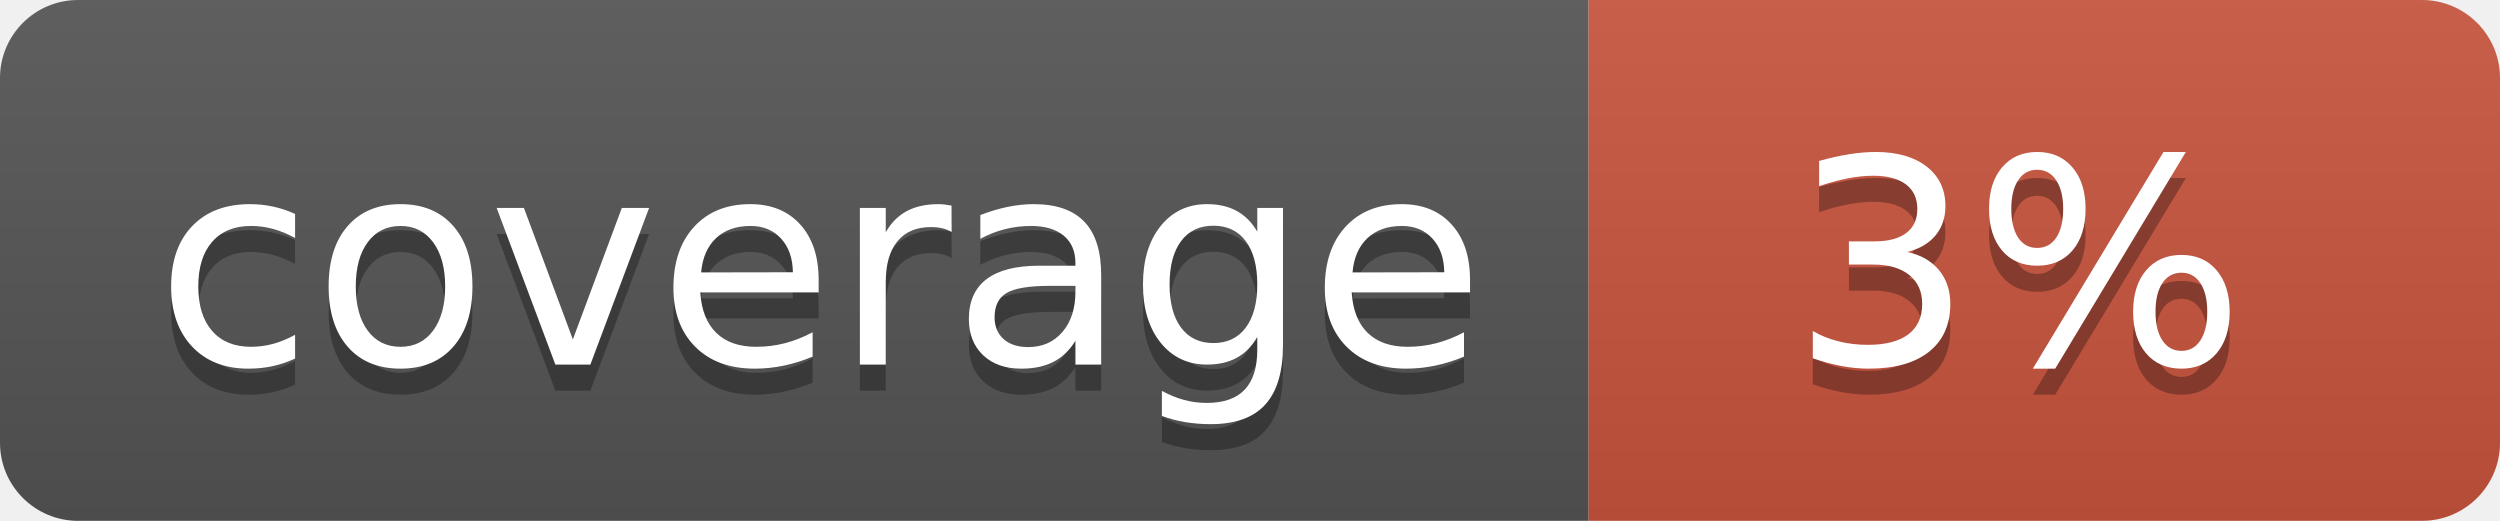
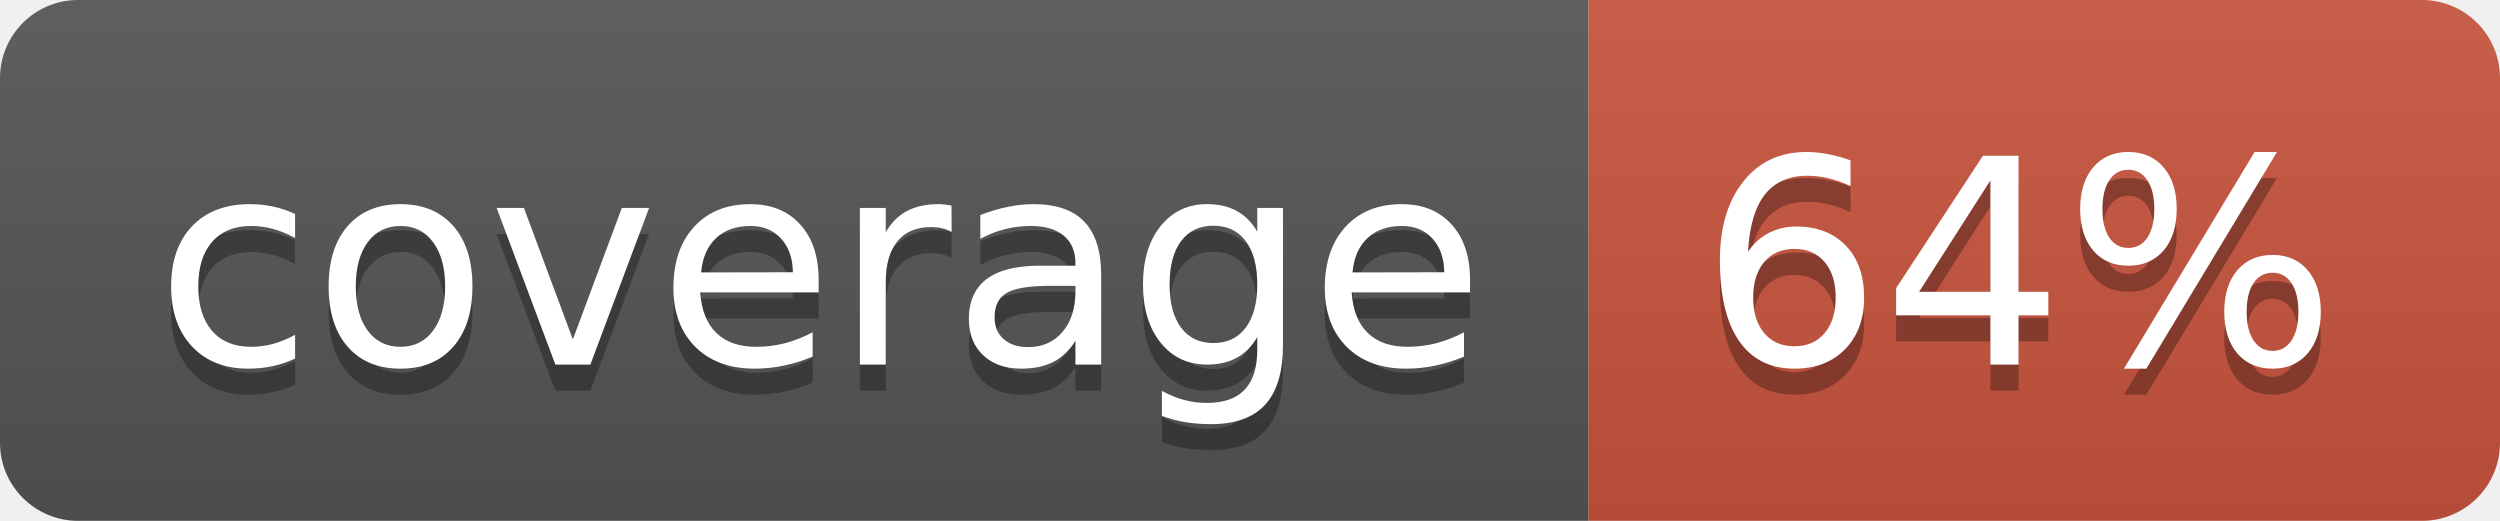
<svg xmlns="http://www.w3.org/2000/svg" width="96" height="20">
  <linearGradient id="b" x2="0" y2="100%">
    <stop offset="0" stop-color="#bbb" stop-opacity=".1" />
    <stop offset="1" stop-opacity=".1" />
  </linearGradient>
  <clipPath id="a">
    <rect width="96" height="20" rx="3" fill="#fff" />
  </clipPath>
  <g clip-path="url(#a)">
    <path fill="#555" d="M0 0h61v20H0z" />
    <path fill="#CA553E" d="M61 0h35v20H61z" />
    <path fill="url(#b)" d="M0 0h96v20H0z" />
  </g>
  <g fill="#fff" text-anchor="middle" font-family="DejaVu Sans,Verdana,Geneva,sans-serif" font-size="110">
    <text x="315" y="150" fill="#010101" fill-opacity=".3" transform="scale(.1)" textLength="510">coverage</text>
    <text x="315" y="140" transform="scale(.1)" textLength="510">coverage</text>
-     <text x="775" y="150" fill="#010101" fill-opacity=".3" transform="scale(.1)" textLength="250">3%</text>
-     <text x="775" y="140" transform="scale(.1)" textLength="250">3%</text>
+     <text x="775" y="150" fill="#010101" fill-opacity=".3" transform="scale(.1)" textLength="250">64%</text>
+     <text x="775" y="140" transform="scale(.1)" textLength="250">64%</text>
  </g>
</svg>
